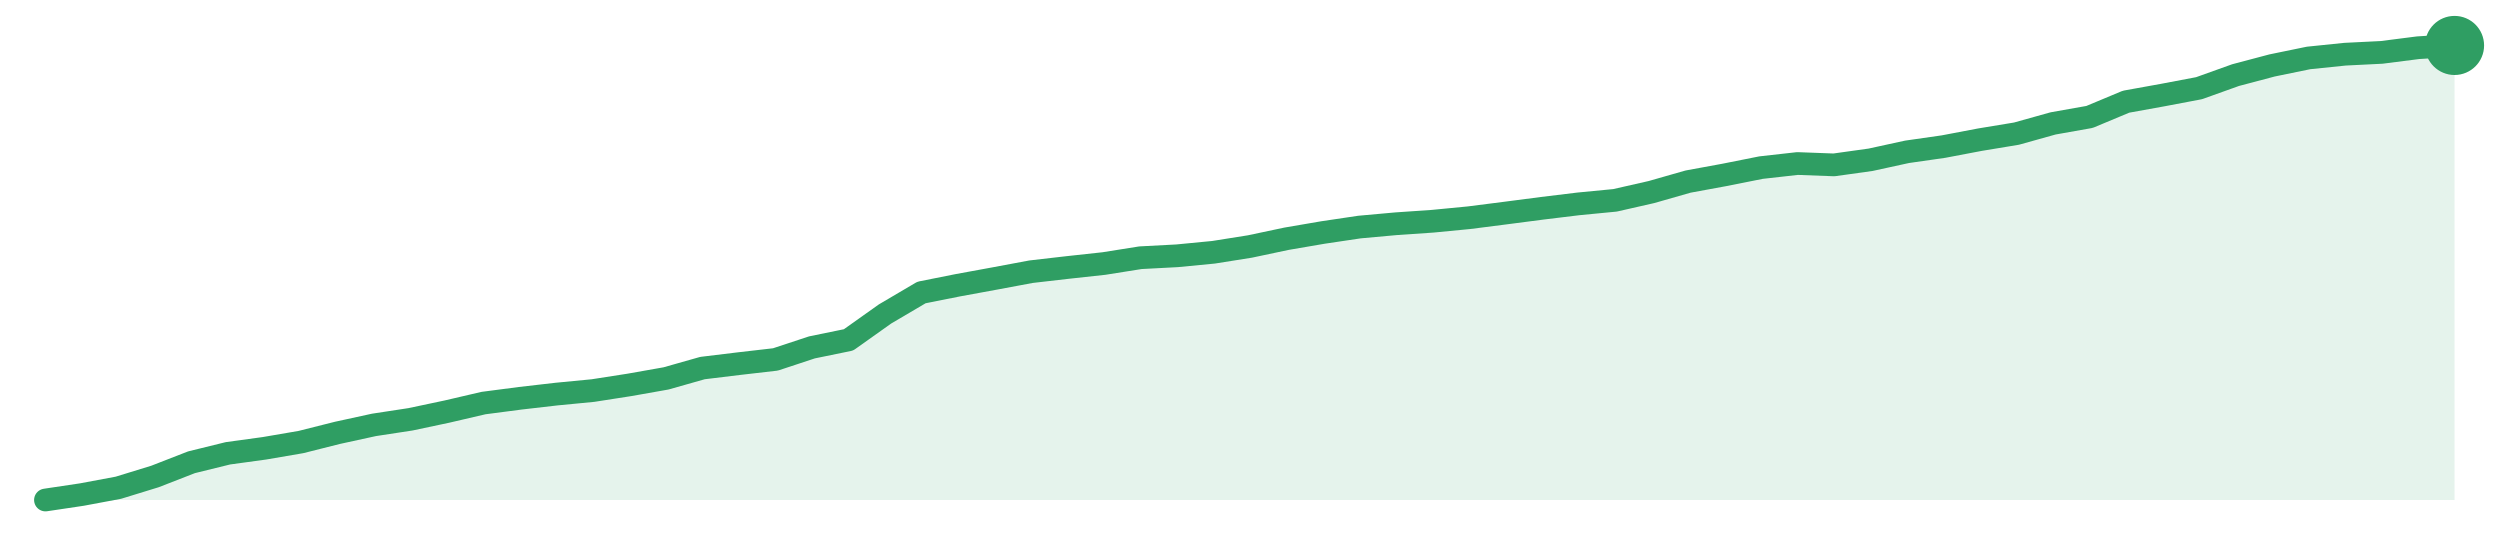
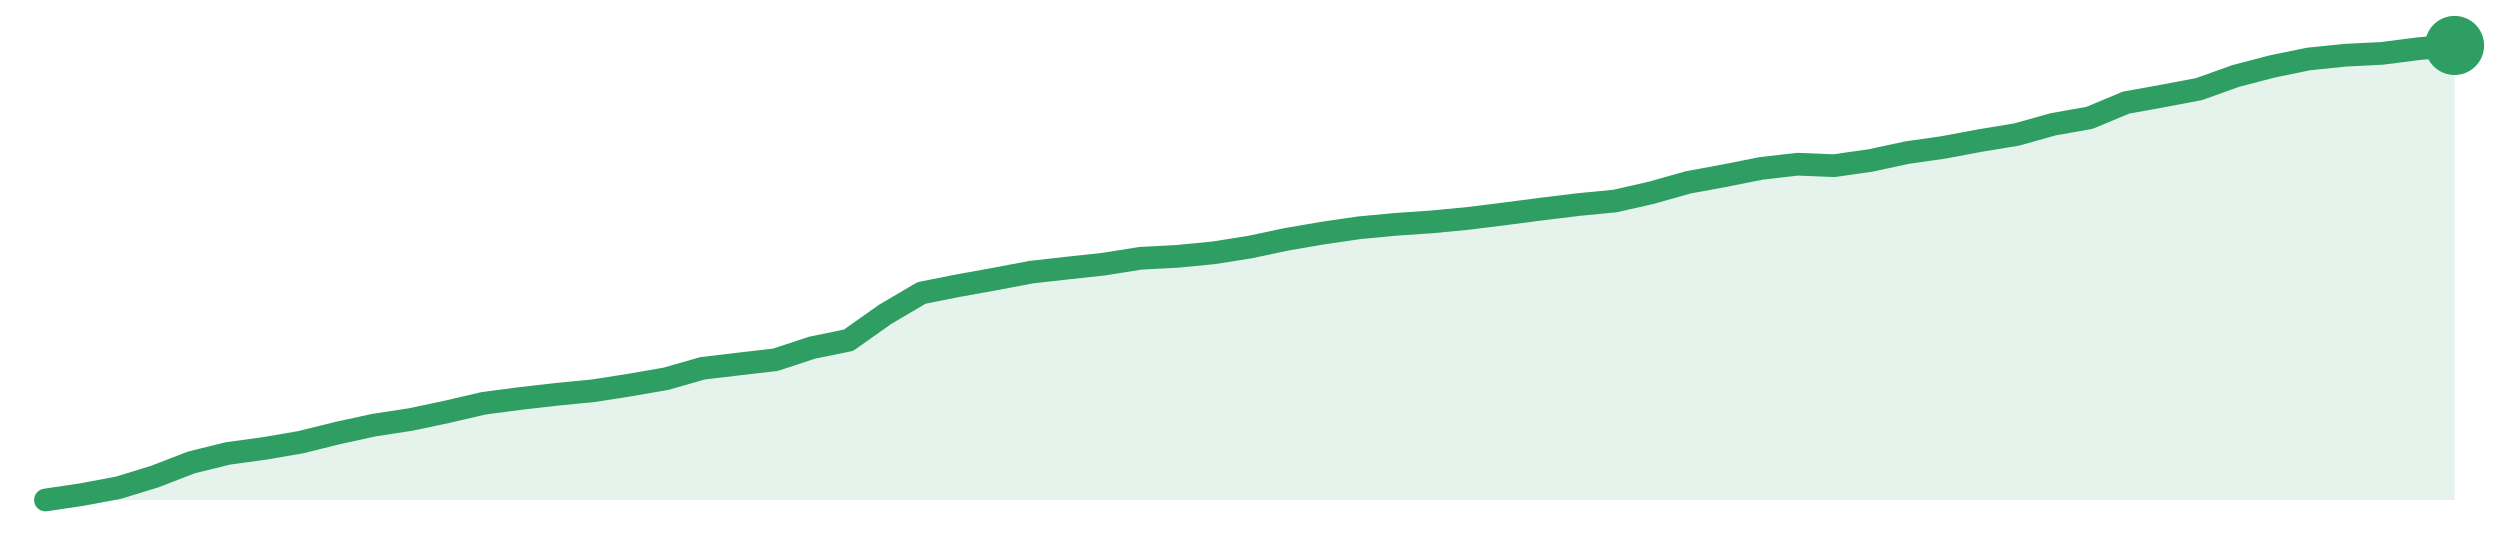
<svg xmlns="http://www.w3.org/2000/svg" width="220" height="48" viewBox="0 0 220 48" role="img" aria-label="trend">
-   <path d="M4.0,44.0 L4.0,44.0 L7.21,43.52 L10.42,42.92 L13.64,41.93 L16.85,40.68 L20.06,39.89 L23.27,39.45 L26.48,38.9 L29.7,38.09 L32.91,37.39 L36.12,36.9 L39.33,36.22 L42.55,35.47 L45.76,35.05 L48.97,34.68 L52.18,34.37 L55.39,33.87 L58.61,33.3 L61.82,32.39 L65.03,32.0 L68.24,31.63 L71.45,30.57 L74.67,29.91 L77.88,27.63 L81.09,25.74 L84.3,25.1 L87.52,24.51 L90.73,23.91 L93.94,23.54 L97.15,23.19 L100.36,22.68 L103.58,22.51 L106.79,22.2 L110.0,21.69 L113.21,21.01 L116.42,20.46 L119.64,19.98 L122.85,19.69 L126.06,19.47 L129.27,19.16 L132.48,18.75 L135.7,18.33 L138.91,17.94 L142.12,17.63 L145.33,16.9 L148.55,15.98 L151.76,15.39 L154.97,14.75 L158.18,14.39 L161.39,14.51 L164.61,14.06 L167.82,13.36 L171.03,12.9 L174.24,12.29 L177.45,11.76 L180.67,10.86 L183.88,10.29 L187.09,8.95 L190.3,8.37 L193.52,7.76 L196.73,6.61 L199.94,5.76 L203.15,5.1 L206.36,4.77 L209.58,4.61 L212.79,4.2 L216.0,4.0 L216.0,44.0 Z" fill="#2f9e631f" />
-   <path d="M4.0,44.0 L7.21,43.52 L10.42,42.92 L13.64,41.93 L16.85,40.68 L20.06,39.89 L23.27,39.45 L26.48,38.9 L29.7,38.09 L32.91,37.39 L36.12,36.9 L39.33,36.22 L42.55,35.47 L45.76,35.05 L48.97,34.68 L52.18,34.37 L55.39,33.87 L58.61,33.3 L61.82,32.39 L65.03,32.0 L68.24,31.63 L71.45,30.57 L74.67,29.91 L77.88,27.63 L81.09,25.74 L84.3,25.1 L87.52,24.51 L90.73,23.91 L93.94,23.54 L97.15,23.19 L100.36,22.68 L103.58,22.51 L106.79,22.2 L110.0,21.69 L113.21,21.01 L116.42,20.46 L119.64,19.98 L122.85,19.69 L126.06,19.47 L129.27,19.16 L132.48,18.75 L135.7,18.33 L138.91,17.94 L142.12,17.63 L145.33,16.9 L148.55,15.98 L151.76,15.39 L154.97,14.75 L158.18,14.39 L161.39,14.51 L164.61,14.06 L167.82,13.36 L171.03,12.9 L174.24,12.29 L177.45,11.76 L180.67,10.86 L183.88,10.29 L187.09,8.95 L190.3,8.37 L193.52,7.76 L196.73,6.61 L199.94,5.76 L203.15,5.1 L206.36,4.77 L209.58,4.61 L212.79,4.2 L216.0,4.0" fill="none" stroke="#2f9e63" stroke-width="2" stroke-linejoin="round" stroke-linecap="round" />
+   <path d="M4.0,44.0 L4.0,44.0 L7.21,43.52 L10.42,42.92 L13.64,41.93 L16.85,40.69 L20.06,39.9 L23.27,39.46 L26.48,38.91 L29.7,38.11 L32.91,37.41 L36.12,36.92 L39.33,36.24 L42.55,35.49 L45.76,35.07 L48.97,34.7 L52.18,34.39 L55.39,33.89 L58.61,33.33 L61.82,32.41 L65.03,32.03 L68.24,31.66 L71.45,30.6 L74.67,29.94 L77.88,27.67 L81.09,25.78 L84.3,25.14 L87.52,24.56 L90.73,23.95 L93.94,23.59 L97.15,23.24 L100.36,22.73 L103.58,22.56 L106.79,22.25 L110.0,21.74 L113.21,21.06 L116.42,20.51 L119.64,20.04 L122.85,19.74 L126.06,19.52 L129.27,19.21 L132.48,18.81 L135.7,18.39 L138.91,18.0 L142.12,17.69 L145.33,16.96 L148.55,16.05 L151.76,15.46 L154.97,14.82 L158.18,14.45 L161.39,14.58 L164.61,14.12 L167.82,13.43 L171.03,12.97 L174.24,12.37 L177.45,11.84 L180.67,10.94 L183.88,10.37 L187.09,9.03 L190.3,8.45 L193.52,7.84 L196.73,6.69 L199.94,5.85 L203.15,5.19 L206.36,4.86 L209.58,4.7 L212.79,4.29 L216.0,4.0 L216.0,44.0 Z" fill="#2f9e631f" />
+   <path d="M4.0,44.0 L7.21,43.52 L10.42,42.92 L13.64,41.93 L16.85,40.69 L20.06,39.9 L23.27,39.46 L26.48,38.91 L29.7,38.11 L32.91,37.41 L36.12,36.92 L39.33,36.24 L42.55,35.49 L45.76,35.07 L48.97,34.7 L52.18,34.39 L55.39,33.89 L58.61,33.33 L61.82,32.41 L65.03,32.03 L68.24,31.66 L71.45,30.6 L74.67,29.94 L77.88,27.67 L81.09,25.78 L84.3,25.14 L87.52,24.56 L90.73,23.95 L93.94,23.59 L97.15,23.24 L100.36,22.73 L103.58,22.56 L106.79,22.25 L110.0,21.74 L113.21,21.06 L116.42,20.51 L119.64,20.04 L122.85,19.74 L126.06,19.52 L129.27,19.21 L132.48,18.81 L135.7,18.39 L138.91,18.0 L142.12,17.69 L145.33,16.96 L148.55,16.05 L151.76,15.46 L154.97,14.82 L158.18,14.45 L161.39,14.58 L164.61,14.12 L167.82,13.43 L171.03,12.97 L174.24,12.37 L177.45,11.84 L180.67,10.94 L183.88,10.37 L187.09,9.03 L190.3,8.45 L193.52,7.84 L196.73,6.69 L199.94,5.85 L203.15,5.19 L206.36,4.86 L209.58,4.7 L212.79,4.29 L216.0,4.0" fill="none" stroke="#2f9e63" stroke-width="2" stroke-linejoin="round" stroke-linecap="round" />
  <circle cx="216.0" cy="4.0" r="2.6" fill="#2f9e63" />
</svg>
